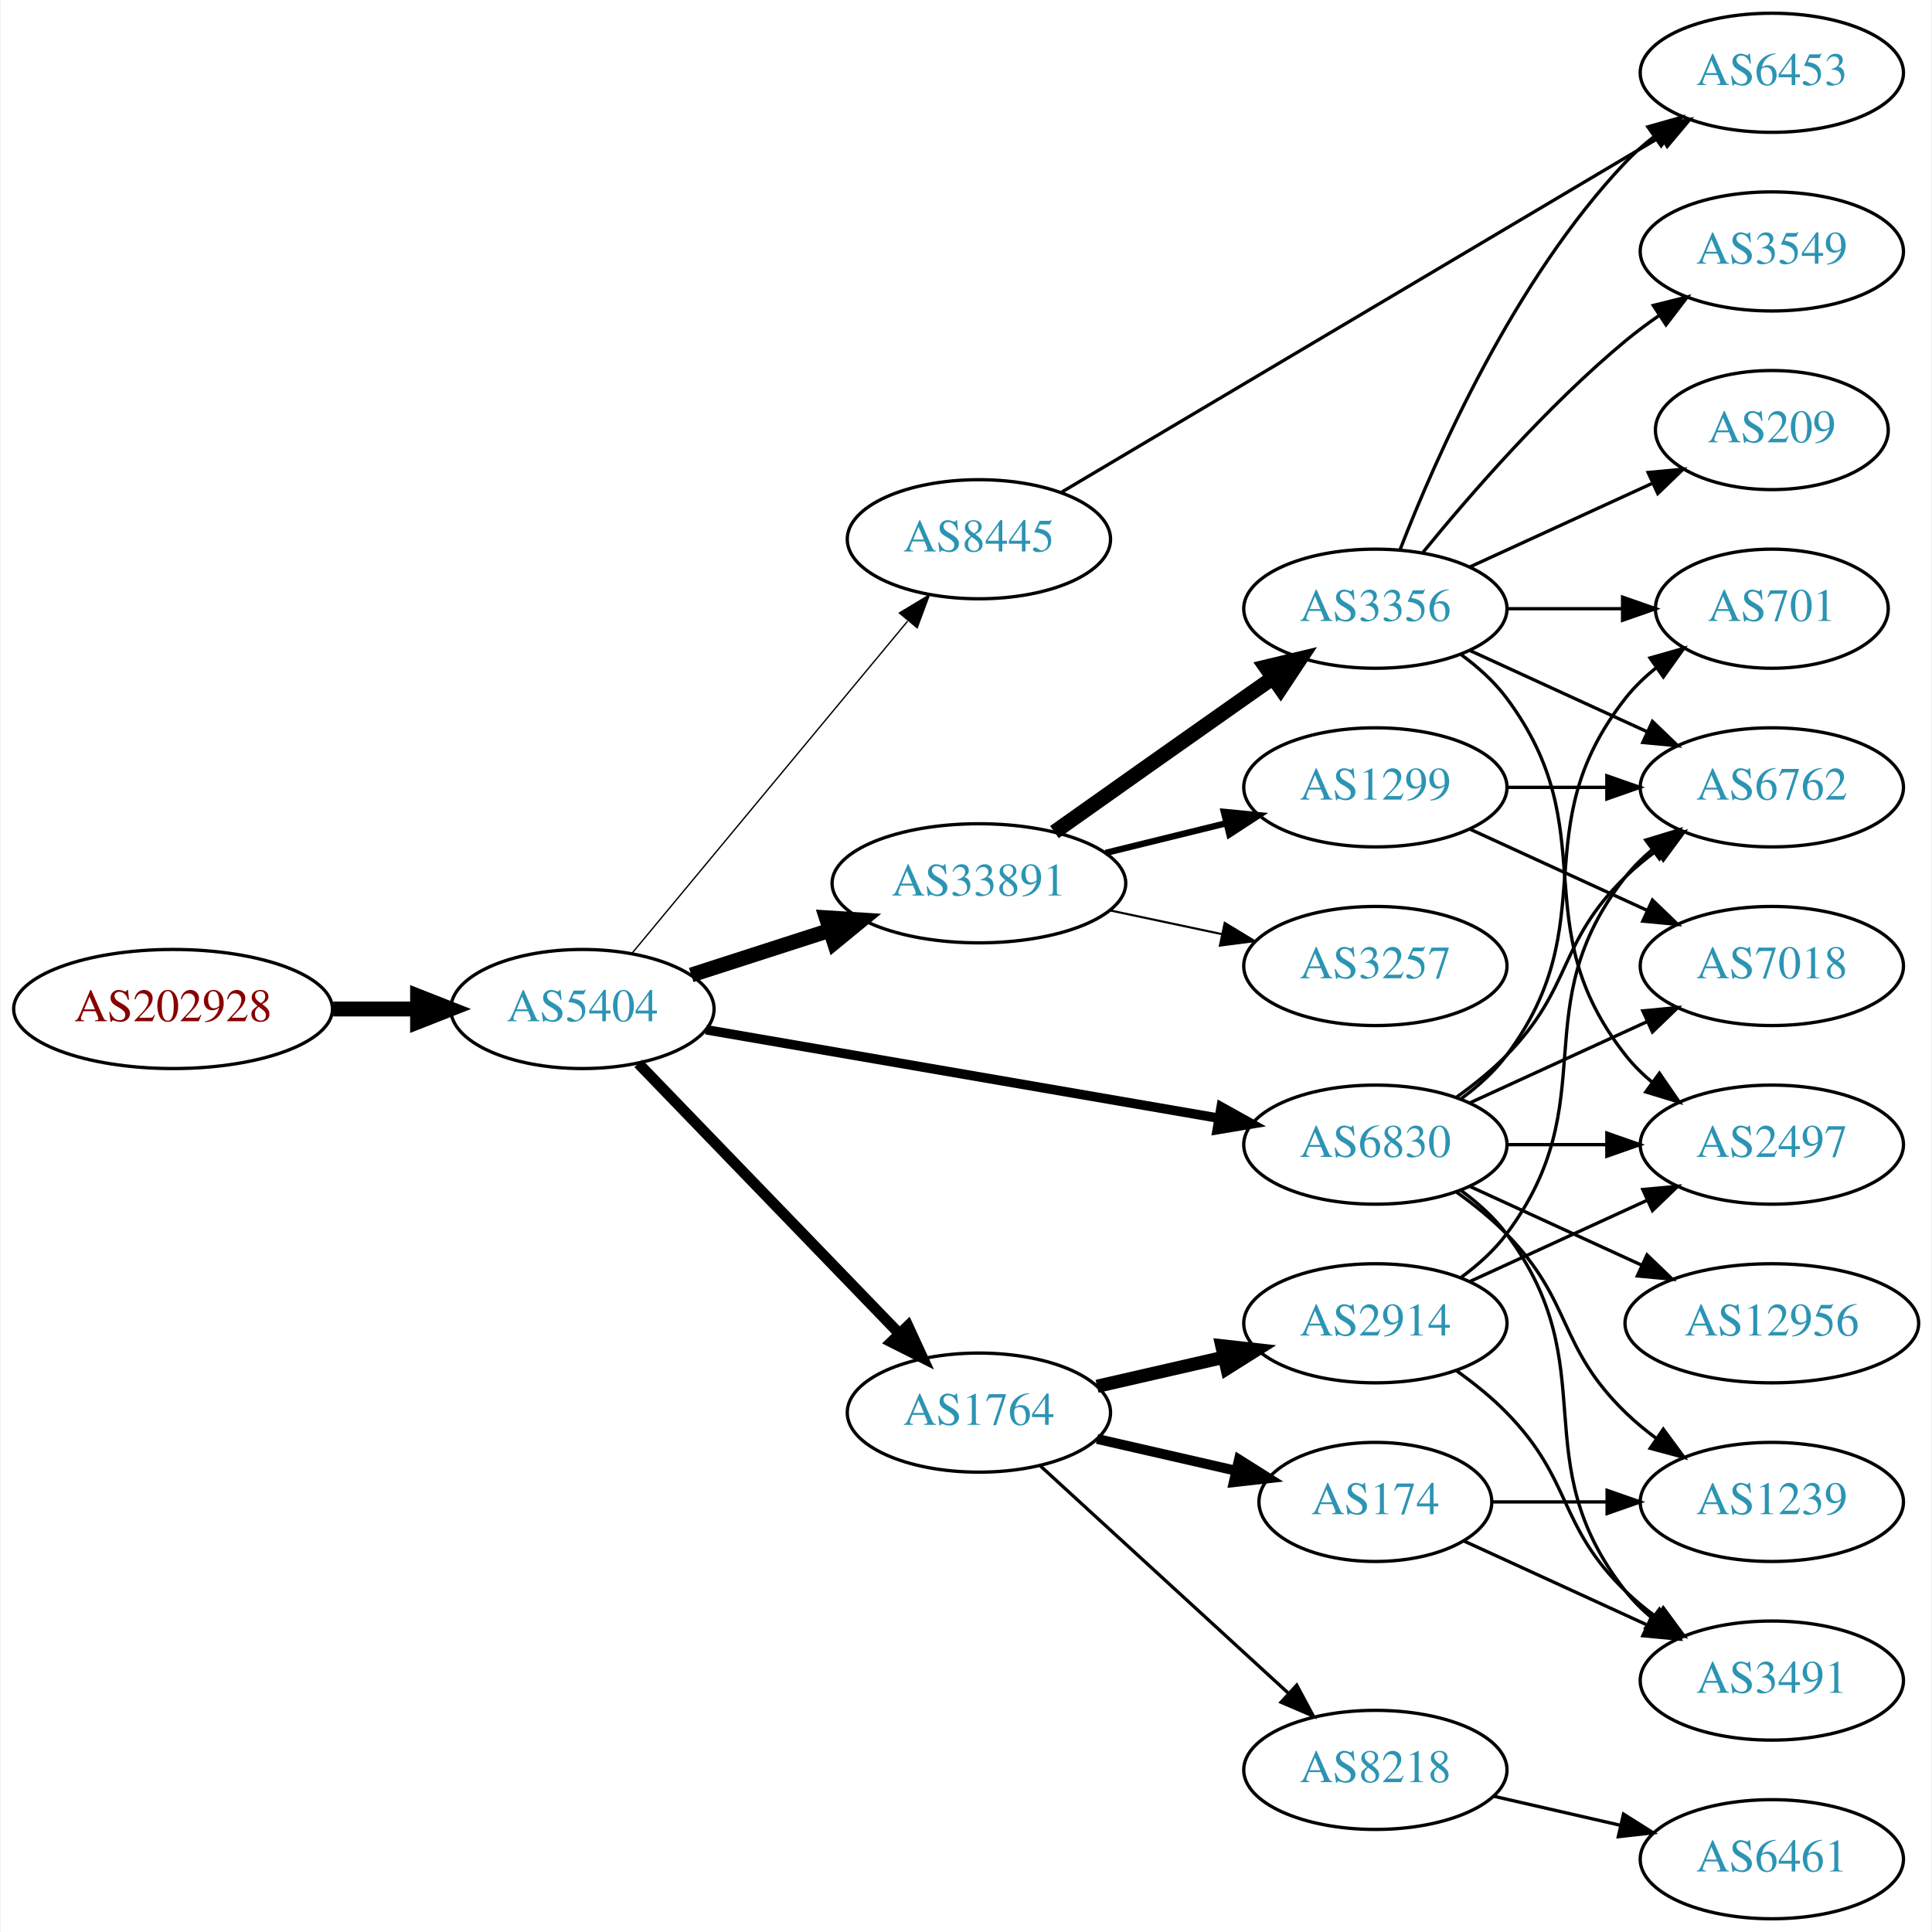
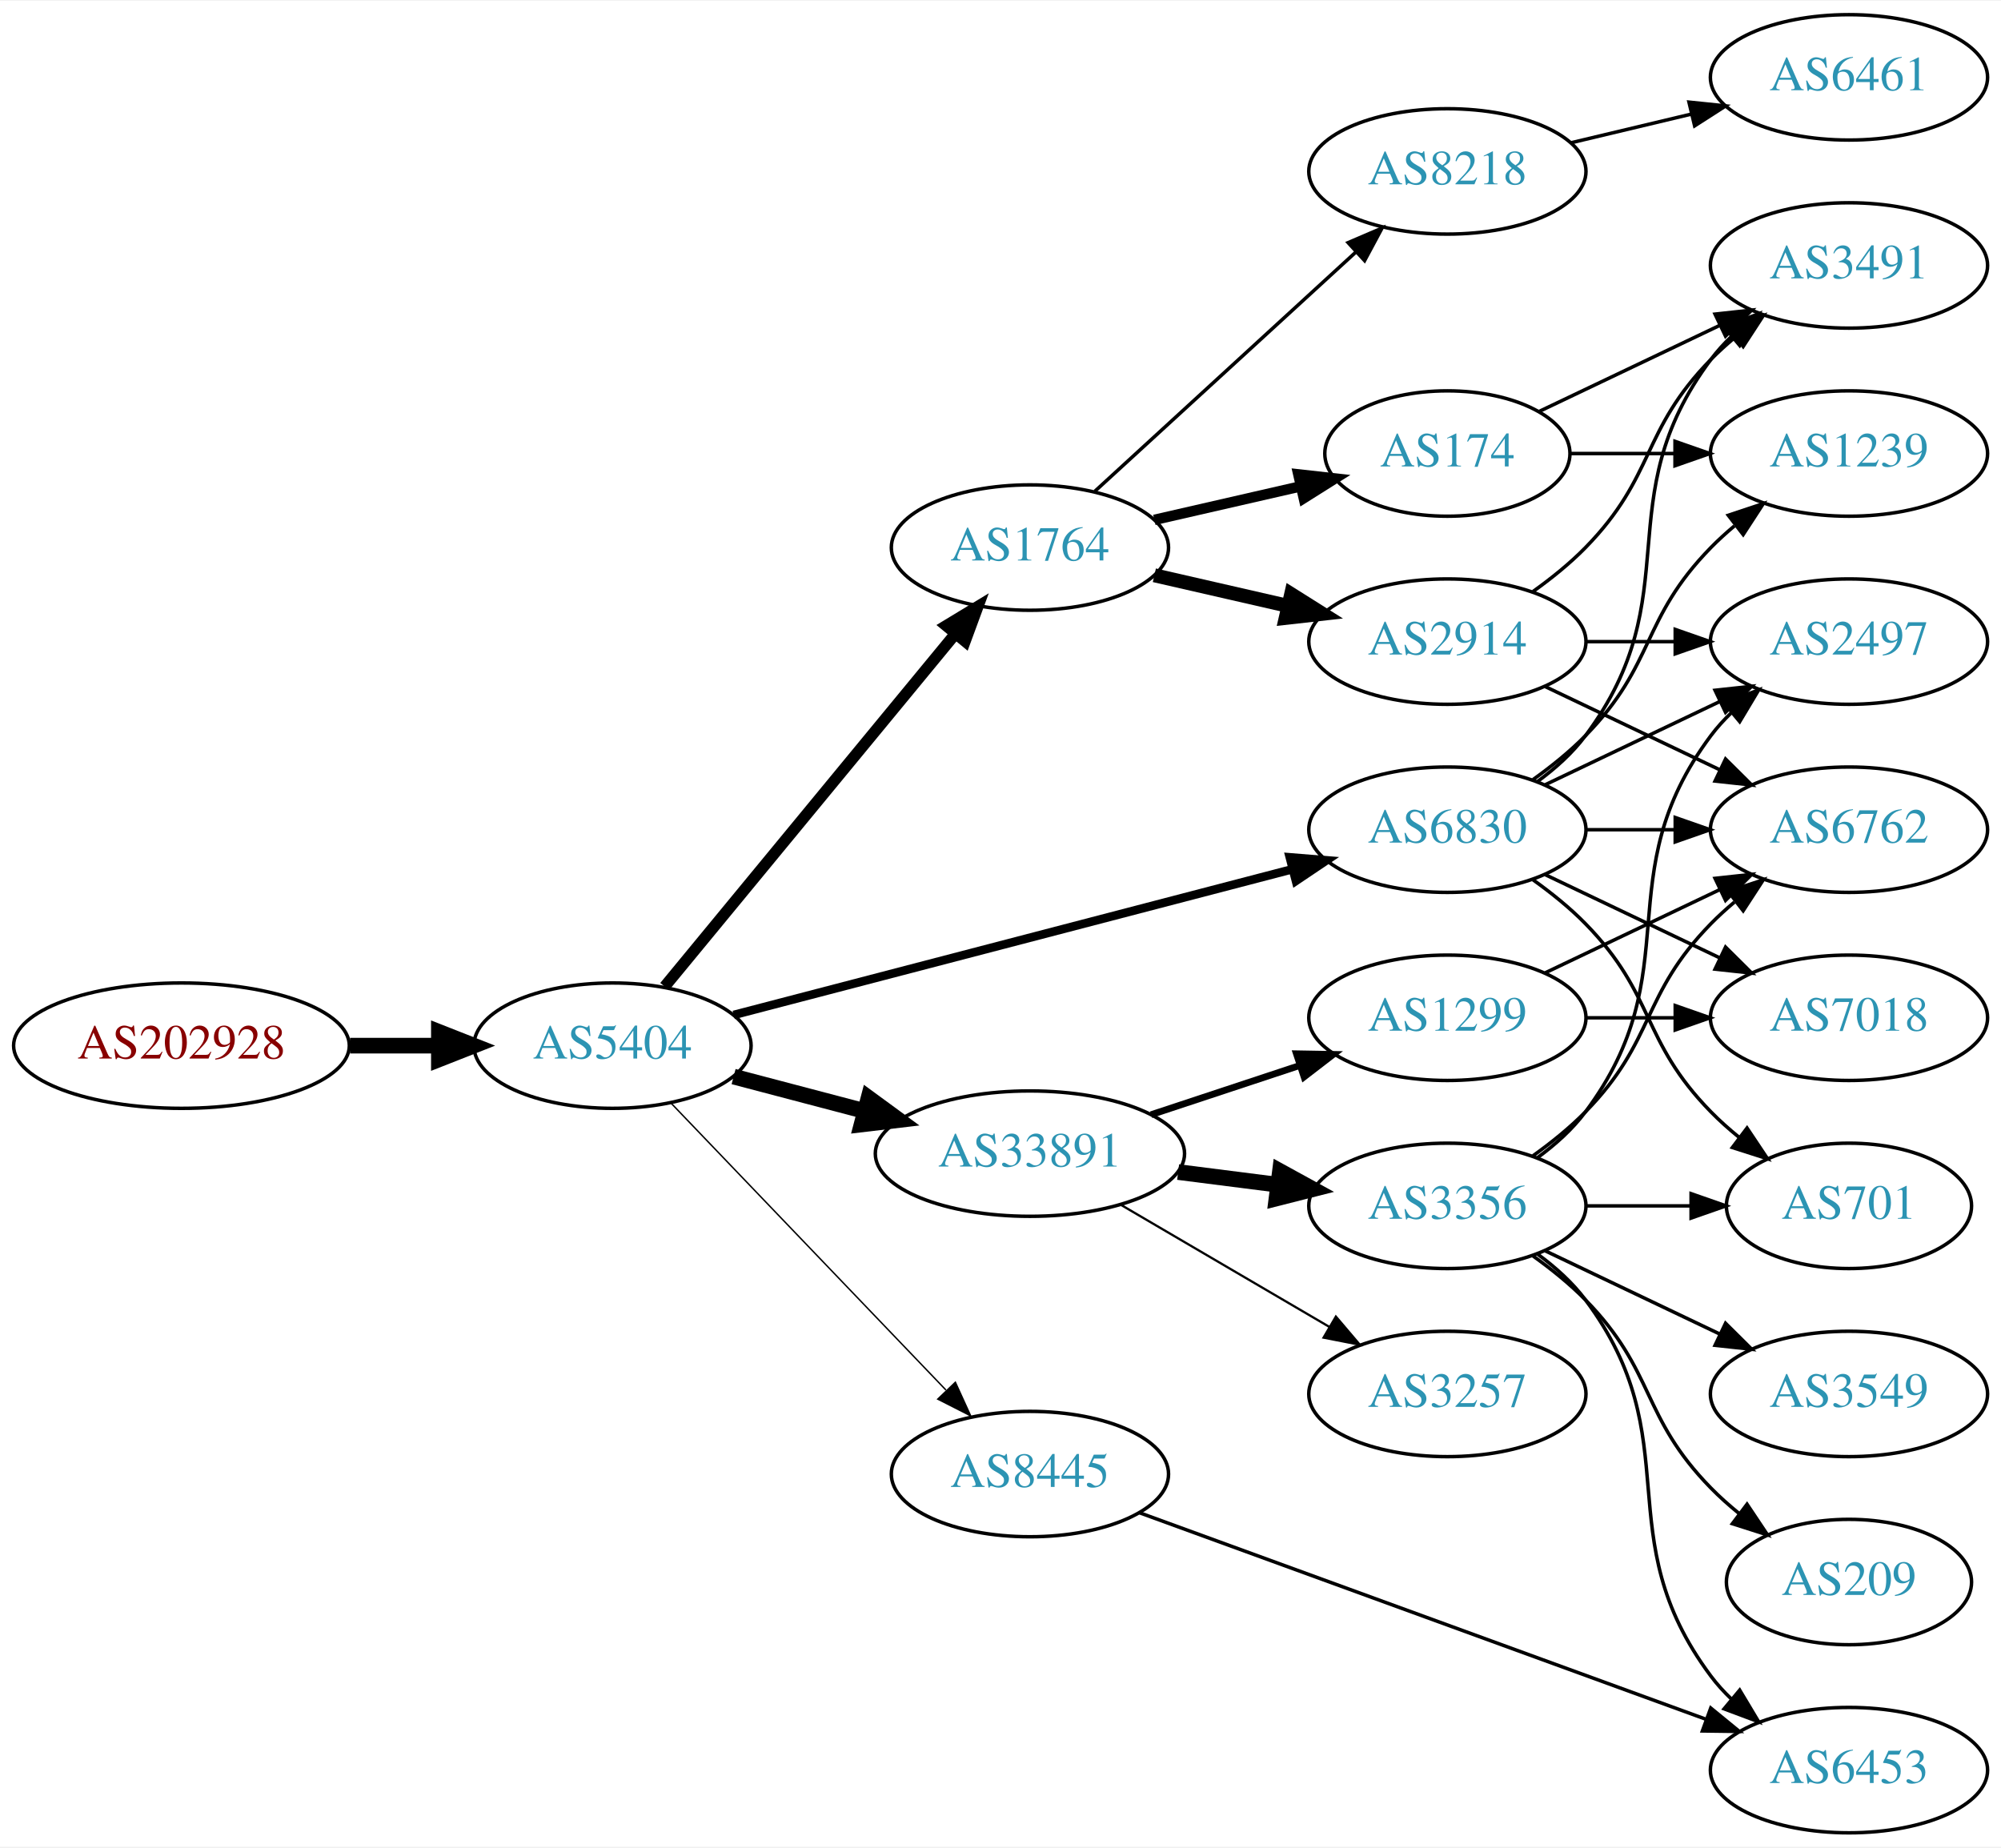
- <svg xmlns="http://www.w3.org/2000/svg" xmlns:xlink="http://www.w3.org/1999/xlink" width="584pt" height="584pt" viewBox="0.00 0.00 583.56 584.00">
-   <g id="graph0" class="graph" transform="scale(1 1) rotate(0) translate(4 580)">
-     <polygon fill="white" stroke="none" points="-4,4 -4,-580 579.562,-580 579.562,4 -4,4" />
+ <svg xmlns="http://www.w3.org/2000/svg" xmlns:xlink="http://www.w3.org/1999/xlink" width="574pt" height="530pt" viewBox="0.00 0.00 574.46 530.00">
+   <g id="graph0" class="graph" transform="scale(1 1) rotate(0) translate(4 526)">
+     <polygon fill="white" stroke="none" points="-4,4 -4,-526 570.463,-526 570.463,4 -4,4" />
    <g id="node1" class="node">
      <g id="a_node1">
        <a xlink:href="/asn/202928" xlink:title="AS202928 ~ z-ix.net [AT]">
-           <ellipse fill="#ffffff" stroke="black" cx="48.096" cy="-275" rx="48.192" ry="18" />
-           <text text-anchor="middle" x="48.096" y="-271.3" font-family="Times,serif" font-size="14.00" fill="#880000">AS202928</text>
+           <ellipse fill="#ffffff" stroke="black" cx="48.096" cy="-226" rx="48.192" ry="18" />
+           <text text-anchor="middle" x="48.096" y="-222.3" font-family="Times,serif" font-size="14.00" fill="#880000">AS202928</text>
        </a>
      </g>
    </g>
    <g id="node2" class="node">
      <g id="a_node2">
        <a xlink:href="/asn/5404" xlink:title="AS5404 ~ ASN conova communications GmbH [AT]">
-           <ellipse fill="#ffffff" stroke="black" cx="171.838" cy="-275" rx="39.794" ry="18" />
-           <text text-anchor="middle" x="171.838" y="-271.3" font-family="Times,serif" font-size="14.00" fill="#2c94b3">AS5404</text>
+           <ellipse fill="#ffffff" stroke="black" cx="171.838" cy="-226" rx="39.794" ry="18" />
+           <text text-anchor="middle" x="171.838" y="-222.3" font-family="Times,serif" font-size="14.00" fill="#2c94b3">AS5404</text>
        </a>
      </g>
    </g>
    <g id="edge1" class="edge">
-       <path fill="none" stroke="black" stroke-width="4.5" d="M96.513,-275C104.867,-275 113.577,-275 121.969,-275" />
-       <polygon fill="black" stroke="black" stroke-width="4.5" points="122.004,-278.938 132.004,-275 122.004,-271.063 122.004,-278.938" />
+       <path fill="none" stroke="black" stroke-width="4.5" d="M96.513,-226C104.867,-226 113.577,-226 121.969,-226" />
+       <polygon fill="black" stroke="black" stroke-width="4.5" points="122.004,-229.938 132.004,-226 122.004,-222.063 122.004,-229.938" />
    </g>
    <g id="node3" class="node">
      <g id="a_node3">
-         <a xlink:href="/asn/33891" xlink:title="AS33891 ~ CORE-BACKBONE GMBH GLOBAL NETWORK [DE]">
-           <ellipse fill="#ffffff" stroke="black" cx="291.681" cy="-313" rx="44.393" ry="18" />
-           <text text-anchor="middle" x="291.681" y="-309.3" font-family="Times,serif" font-size="14.00" fill="#2c94b3">AS33891</text>
+         <a xlink:href="/asn/1764" xlink:title="AS1764 ~ NEXTLAYER-AS [AT]">
+           <ellipse fill="#ffffff" stroke="black" cx="291.681" cy="-369" rx="39.794" ry="18" />
+           <text text-anchor="middle" x="291.681" y="-365.3" font-family="Times,serif" font-size="14.00" fill="#2c94b3">AS1764</text>
        </a>
      </g>
    </g>
    <g id="edge2" class="edge">
-       <path fill="none" stroke="black" stroke-width="4.5" d="M204.728,-285.283C217.563,-289.422 232.582,-294.265 246.444,-298.735" />
-       <polygon fill="black" stroke="black" stroke-width="4.5" points="245.559,-302.587 256.285,-301.909 247.976,-295.092 245.559,-302.587" />
+       <path fill="none" stroke="black" stroke-width="3.273" d="M186.819,-242.966C207.461,-268.014 246.221,-315.049 270.11,-344.038" />
+       <polygon fill="black" stroke="black" stroke-width="3.273" points="267.657,-346.565 276.718,-352.057 273.059,-342.113 267.657,-346.565" />
    </g>
    <g id="node4" class="node">
      <g id="a_node4">
-         <a xlink:href="/asn/6830" xlink:title="AS6830 ~ LGI-UPC [AT]">
-           <ellipse fill="#ffffff" stroke="black" cx="411.523" cy="-234" rx="39.794" ry="18" />
-           <text text-anchor="middle" x="411.523" y="-230.3" font-family="Times,serif" font-size="14.00" fill="#2c94b3">AS6830</text>
+         <a xlink:href="/asn/33891" xlink:title="AS33891 ~ CORE-BACKBONE GMBH GLOBAL NETWORK [DE]">
+           <ellipse fill="#ffffff" stroke="black" cx="291.681" cy="-195" rx="44.393" ry="18" />
+           <text text-anchor="middle" x="291.681" y="-191.3" font-family="Times,serif" font-size="14.00" fill="#2c94b3">AS33891</text>
        </a>
      </g>
    </g>
    <g id="edge3" class="edge">
-       <path fill="none" stroke="black" stroke-width="2.864" d="M209.196,-268.728C250.786,-261.554 318.97,-249.793 364.298,-241.974" />
-       <polygon fill="black" stroke="black" stroke-width="2.864" points="364.91,-245.42 374.169,-240.271 363.72,-238.522 364.91,-245.42" />
+       <path fill="none" stroke="black" stroke-width="4.5" d="M206.607,-217.117C218.306,-214.039 231.634,-210.533 244.176,-207.234" />
+       <polygon fill="black" stroke="black" stroke-width="4.5" points="245.35,-210.996 254.019,-204.644 243.346,-203.38 245.35,-210.996" />
    </g>
    <g id="node5" class="node">
      <g id="a_node5">
-         <a xlink:href="/asn/1764" xlink:title="AS1764 ~ NEXTLAYER-AS [AT]">
-           <ellipse fill="#ffffff" stroke="black" cx="291.681" cy="-153" rx="39.794" ry="18" />
-           <text text-anchor="middle" x="291.681" y="-149.3" font-family="Times,serif" font-size="14.00" fill="#2c94b3">AS1764</text>
+         <a xlink:href="/asn/6830" xlink:title="AS6830 ~ LGI-UPC [AT]">
+           <ellipse fill="#ffffff" stroke="black" cx="411.523" cy="-288" rx="39.794" ry="18" />
+           <text text-anchor="middle" x="411.523" y="-284.3" font-family="Times,serif" font-size="14.00" fill="#2c94b3">AS6830</text>
        </a>
      </g>
    </g>
    <g id="edge4" class="edge">
-       <path fill="none" stroke="black" stroke-width="3.273" d="M188.731,-258.547C209.025,-237.536 244.295,-201.022 267.564,-176.932" />
-       <polygon fill="black" stroke="black" stroke-width="3.273" points="270.233,-179.207 274.663,-169.582 265.198,-174.343 270.233,-179.207" />
+       <path fill="none" stroke="black" stroke-width="2.455" d="M206.64,-234.817C248.79,-245.812 320.91,-264.624 367.109,-276.675" />
+       <polygon fill="black" stroke="black" stroke-width="2.455" points="366.278,-280.076 376.838,-279.213 368.045,-273.302 366.278,-280.076" />
    </g>
    <g id="node6" class="node">
      <g id="a_node6">
        <a xlink:href="/asn/8445" xlink:title="AS8445 ~ SALZBURG-AG-AS [AT]">
-           <ellipse fill="#ffffff" stroke="black" cx="291.681" cy="-417" rx="39.794" ry="18" />
-           <text text-anchor="middle" x="291.681" y="-413.3" font-family="Times,serif" font-size="14.00" fill="#2c94b3">AS8445</text>
+           <ellipse fill="#ffffff" stroke="black" cx="291.681" cy="-103" rx="39.794" ry="18" />
+           <text text-anchor="middle" x="291.681" y="-99.3" font-family="Times,serif" font-size="14.00" fill="#2c94b3">AS8445</text>
        </a>
      </g>
    </g>
    <g id="edge5" class="edge">
-       <path fill="none" stroke="black" stroke-width="0.409" d="M186.819,-291.847C207.461,-316.721 246.221,-363.426 270.11,-392.212" />
-       <polygon fill="black" stroke="black" stroke-width="0.409" points="267.638,-394.715 276.718,-400.175 273.025,-390.245 267.638,-394.715" />
+       <path fill="none" stroke="black" stroke-width="0.409" d="M188.731,-209.412C209.025,-188.229 244.295,-151.416 267.564,-127.128" />
+       <polygon fill="black" stroke="black" stroke-width="0.409" points="270.272,-129.361 274.663,-119.718 265.218,-124.518 270.272,-129.361" />
    </g>
    <g id="node7" class="node">
      <g id="a_node7">
-         <a xlink:href="/asn/1299" xlink:title="AS1299 ~ Telia Carrier [EU]">
-           <ellipse fill="#ffffff" stroke="black" cx="411.523" cy="-342" rx="39.794" ry="18" />
-           <text text-anchor="middle" x="411.523" y="-338.3" font-family="Times,serif" font-size="14.00" fill="#2c94b3">AS1299</text>
+         <a xlink:href="/asn/174" xlink:title="AS174 ~ Cogent Communications [US]">
+           <ellipse fill="#ffffff" stroke="black" cx="411.523" cy="-396" rx="35.194" ry="18" />
+           <text text-anchor="middle" x="411.523" y="-392.3" font-family="Times,serif" font-size="14.00" fill="#2c94b3">AS174</text>
        </a>
      </g>
    </g>
    <g id="edge6" class="edge">
-       <path fill="none" stroke="black" stroke-width="1.929" d="M329.967,-322.176C341.556,-325.028 354.443,-328.199 366.449,-331.154" />
-       <polygon fill="black" stroke="black" stroke-width="1.929" points="365.733,-334.582 376.28,-333.573 367.406,-327.785 365.733,-334.582" />
+       <path fill="none" stroke="black" stroke-width="3" d="M327.4,-376.955C340.492,-379.955 355.514,-383.396 369.155,-386.522" />
+       <polygon fill="black" stroke="black" stroke-width="3" points="368.733,-390.016 379.262,-388.838 370.297,-383.193 368.733,-390.016" />
    </g>
    <g id="node8" class="node">
      <g id="a_node8">
-         <a xlink:href="/asn/3356" xlink:title="AS3356 ~ Level 3 Parent, LLC [US]">
-           <ellipse fill="#ffffff" stroke="black" cx="411.523" cy="-396" rx="39.794" ry="18" />
-           <text text-anchor="middle" x="411.523" y="-392.3" font-family="Times,serif" font-size="14.00" fill="#2c94b3">AS3356</text>
+         <a xlink:href="/asn/2914" xlink:title="AS2914 ~ NTT America, Inc. [US]">
+           <ellipse fill="#ffffff" stroke="black" cx="411.523" cy="-342" rx="39.794" ry="18" />
+           <text text-anchor="middle" x="411.523" y="-338.3" font-family="Times,serif" font-size="14.00" fill="#2c94b3">AS2914</text>
        </a>
      </g>
    </g>
    <g id="edge7" class="edge">
-       <path fill="none" stroke="black" stroke-width="4.5" d="M314.507,-328.483C330.399,-339.745 352.451,-355.347 371.877,-369 374.708,-370.99 377.658,-373.059 380.611,-375.127" />
-       <polygon fill="black" stroke="black" stroke-width="4.5" points="378.391,-378.379 388.842,-380.885 382.904,-371.926 378.391,-378.379" />
+       <path fill="none" stroke="black" stroke-width="4" d="M327.4,-361.045C339.4,-358.296 353.021,-355.175 365.713,-352.267" />
+       <polygon fill="black" stroke="black" stroke-width="4" points="366.679,-355.636 375.645,-349.991 365.116,-348.813 366.679,-355.636" />
    </g>
    <g id="node9" class="node">
      <g id="a_node9">
-         <a xlink:href="/asn/3257" xlink:title="AS3257 ~ GTT [DE]">
-           <ellipse fill="#ffffff" stroke="black" cx="411.523" cy="-288" rx="39.794" ry="18" />
-           <text text-anchor="middle" x="411.523" y="-284.3" font-family="Times,serif" font-size="14.00" fill="#2c94b3">AS3257</text>
+         <a xlink:href="/asn/8218" xlink:title="AS8218 ~ legacy Neotelecoms [FR]">
+           <ellipse fill="#ffffff" stroke="black" cx="411.523" cy="-477" rx="39.794" ry="18" />
+           <text text-anchor="middle" x="411.523" y="-473.3" font-family="Times,serif" font-size="14.00" fill="#2c94b3">AS8218</text>
        </a>
      </g>
    </g>
    <g id="edge8" class="edge">
-       <path fill="none" stroke="black" stroke-width="0.643" d="M331.267,-304.814C342.059,-302.524 353.889,-300.015 365.04,-297.649" />
-       <polygon fill="black" stroke="black" stroke-width="0.643" points="365.986,-301.026 375.042,-295.527 364.533,-294.179 365.986,-301.026" />
+       <path fill="none" stroke="black" d="M310.323,-385.169C330.195,-403.382 362.658,-433.133 385.227,-453.817" />
+       <polygon fill="black" stroke="black" points="383.023,-456.545 392.76,-460.721 387.753,-451.384 383.023,-456.545" />
    </g>
    <g id="node10" class="node">
      <g id="a_node10">
-         <a xlink:href="/asn/6762" xlink:title="AS6762 ~ TELECOM ITALIA SPARKLE S.p.A. [IT]">
-           <ellipse fill="#ffffff" stroke="black" cx="531.366" cy="-342" rx="39.794" ry="18" />
-           <text text-anchor="middle" x="531.366" y="-338.3" font-family="Times,serif" font-size="14.00" fill="#2c94b3">AS6762</text>
-         </a>
-       </g>
-     </g>
-     <g id="edge16" class="edge">
-       <path fill="none" stroke="black" d="M436.117,-248.389C441.373,-252.148 446.705,-256.437 451.17,-261 471.342,-281.617 466.476,-294.906 487.17,-315 490.015,-317.763 493.189,-320.386 496.489,-322.834" />
-       <polygon fill="black" stroke="black" points="494.605,-325.786 504.837,-328.538 498.554,-320.006 494.605,-325.786" />
+         <a xlink:href="/asn/3257" xlink:title="AS3257 ~ GTT [DE]">
+           <ellipse fill="#ffffff" stroke="black" cx="411.523" cy="-126" rx="39.794" ry="18" />
+           <text text-anchor="middle" x="411.523" y="-122.3" font-family="Times,serif" font-size="14.00" fill="#2c94b3">AS3257</text>
+         </a>
+       </g>
+     </g>
+     <g id="edge9" class="edge">
+       <path fill="none" stroke="black" stroke-width="0.643" d="M317.672,-180.367C335.169,-170.122 358.723,-156.331 377.728,-145.202" />
+       <polygon fill="black" stroke="black" stroke-width="0.643" points="379.513,-148.213 386.374,-140.14 375.976,-142.173 379.513,-148.213" />
    </g>
    <g id="node11" class="node">
      <g id="a_node11">
-         <a xlink:href="/asn/7018" xlink:title="AS7018 ~ AT&amp;T Services, Inc. [US]">
-           <ellipse fill="#ffffff" stroke="black" cx="531.366" cy="-288" rx="39.794" ry="18" />
-           <text text-anchor="middle" x="531.366" y="-284.3" font-family="Times,serif" font-size="14.00" fill="#2c94b3">AS7018</text>
-         </a>
-       </g>
-     </g>
-     <g id="edge15" class="edge">
-       <path fill="none" stroke="black" d="M440.152,-246.661C456.109,-253.973 476.379,-263.261 493.662,-271.181" />
-       <polygon fill="black" stroke="black" points="492.361,-274.435 502.91,-275.419 495.277,-268.071 492.361,-274.435" />
+         <a xlink:href="/asn/3356" xlink:title="AS3356 ~ Level 3 Parent, LLC [US]">
+           <ellipse fill="#ffffff" stroke="black" cx="411.523" cy="-180" rx="39.794" ry="18" />
+           <text text-anchor="middle" x="411.523" y="-176.3" font-family="Times,serif" font-size="14.00" fill="#2c94b3">AS3356</text>
+         </a>
+       </g>
+     </g>
+     <g id="edge10" class="edge">
+       <path fill="none" stroke="black" stroke-width="4.5" d="M334.227,-189.712C343.473,-188.535 353.346,-187.278 362.818,-186.072" />
+       <polygon fill="black" stroke="black" stroke-width="4.5" points="363.466,-189.959 372.889,-184.79 362.472,-182.147 363.466,-189.959" />
    </g>
    <g id="node12" class="node">
      <g id="a_node12">
-         <a xlink:href="/asn/12956" xlink:title="AS12956 ~ TELXIUS [ES]">
-           <ellipse fill="#ffffff" stroke="black" cx="531.366" cy="-180" rx="44.393" ry="18" />
-           <text text-anchor="middle" x="531.366" y="-176.3" font-family="Times,serif" font-size="14.00" fill="#2c94b3">AS12956</text>
+         <a xlink:href="/asn/1299" xlink:title="AS1299 ~ Telia Carrier [EU]">
+           <ellipse fill="#ffffff" stroke="black" cx="411.523" cy="-234" rx="39.794" ry="18" />
+           <text text-anchor="middle" x="411.523" y="-230.3" font-family="Times,serif" font-size="14.00" fill="#2c94b3">AS1299</text>
        </a>
      </g>
    </g>
    <g id="edge11" class="edge">
-       <path fill="none" stroke="black" d="M440.152,-221.339C455.65,-214.238 475.216,-205.272 492.163,-197.506" />
-       <polygon fill="black" stroke="black" points="493.633,-200.683 501.266,-193.335 490.716,-194.319 493.633,-200.683" />
-     </g>
-     <g id="node13" class="node">
-       <g id="a_node13">
-         <a xlink:href="/asn/2497" xlink:title="AS2497 ~ Internet Initiative Japan Inc. [JP]">
-           <ellipse fill="#ffffff" stroke="black" cx="531.366" cy="-234" rx="39.794" ry="18" />
-           <text text-anchor="middle" x="531.366" y="-230.3" font-family="Times,serif" font-size="14.00" fill="#2c94b3">AS2497</text>
-         </a>
-       </g>
-     </g>
-     <g id="edge12" class="edge">
-       <path fill="none" stroke="black" d="M451.436,-234C460.989,-234 471.339,-234 481.301,-234" />
-       <polygon fill="black" stroke="black" points="481.494,-237.5 491.494,-234 481.494,-230.5 481.494,-237.5" />
+       <path fill="none" stroke="black" stroke-width="1.929" d="M326.449,-206.176C339.694,-210.559 355.025,-215.633 368.941,-220.238" />
+       <polygon fill="black" stroke="black" stroke-width="1.929" points="368.179,-223.673 378.773,-223.492 370.379,-217.027 368.179,-223.673" />
    </g>
    <g id="node14" class="node">
      <g id="a_node14">
        <a xlink:href="/asn/701" xlink:title="AS701 ~ UUNET [US]">
-           <ellipse fill="#ffffff" stroke="black" cx="531.366" cy="-396" rx="35.194" ry="18" />
-           <text text-anchor="middle" x="531.366" y="-392.3" font-family="Times,serif" font-size="14.00" fill="#2c94b3">AS701</text>
-         </a>
-       </g>
+           <ellipse fill="#ffffff" stroke="black" cx="526.816" cy="-180" rx="35.194" ry="18" />
+           <text text-anchor="middle" x="526.816" y="-176.3" font-family="Times,serif" font-size="14.00" fill="#2c94b3">AS701</text>
+         </a>
+       </g>
+     </g>
+     <g id="edge23" class="edge">
+       <path fill="none" stroke="black" d="M436.117,-273.611C441.373,-269.852 446.705,-265.563 451.17,-261 471.342,-240.383 466.997,-227.617 487.17,-207 489.649,-204.466 492.395,-202.017 495.248,-199.696" />
+       <polygon fill="black" stroke="black" points="497.55,-202.343 503.433,-193.532 493.339,-196.752 497.55,-202.343" />
+     </g>
+     <g id="node16" class="node">
+       <g id="a_node16">
+         <a xlink:href="/asn/6762" xlink:title="AS6762 ~ TELECOM ITALIA SPARKLE S.p.A. [IT]">
+           <ellipse fill="#ffffff" stroke="black" cx="526.816" cy="-288" rx="39.794" ry="18" />
+           <text text-anchor="middle" x="526.816" y="-284.3" font-family="Times,serif" font-size="14.00" fill="#2c94b3">AS6762</text>
+         </a>
+       </g>
+     </g>
+     <g id="edge22" class="edge">
+       <path fill="none" stroke="black" d="M451.195,-288C459.398,-288 468.162,-288 476.694,-288" />
+       <polygon fill="black" stroke="black" points="476.934,-291.5 486.934,-288 476.933,-284.5 476.934,-291.5" />
+     </g>
+     <g id="node18" class="node">
+       <g id="a_node18">
+         <a xlink:href="/asn/2497" xlink:title="AS2497 ~ Internet Initiative Japan Inc. [JP]">
+           <ellipse fill="#ffffff" stroke="black" cx="526.816" cy="-342" rx="39.794" ry="18" />
+           <text text-anchor="middle" x="526.816" y="-338.3" font-family="Times,serif" font-size="14.00" fill="#2c94b3">AS2497</text>
+         </a>
+       </g>
+     </g>
+     <g id="edge25" class="edge">
+       <path fill="none" stroke="black" d="M439.66,-300.934C454.654,-308.081 473.475,-317.052 489.698,-324.785" />
+       <polygon fill="black" stroke="black" points="488.368,-328.028 498.901,-329.171 491.38,-321.709 488.368,-328.028" />
+     </g>
+     <g id="node19" class="node">
+       <g id="a_node19">
+         <a xlink:href="/asn/3491" xlink:title="AS3491 ~ PCCW Global, Inc. [US]">
+           <ellipse fill="#ffffff" stroke="black" cx="526.816" cy="-450" rx="39.794" ry="18" />
+           <text text-anchor="middle" x="526.816" y="-446.3" font-family="Times,serif" font-size="14.00" fill="#2c94b3">AS3491</text>
+         </a>
+       </g>
+     </g>
+     <g id="edge26" class="edge">
+       <path fill="none" stroke="black" d="M437.454,-301.882C442.53,-305.611 447.448,-310.016 451.17,-315 481.441,-355.542 456.898,-382.458 487.17,-423 488.914,-425.336 490.921,-427.545 493.085,-429.617" />
+       <polygon fill="black" stroke="black" points="490.963,-432.405 500.885,-436.118 495.444,-427.027 490.963,-432.405" />
+     </g>
+     <g id="node20" class="node">
+       <g id="a_node20">
+         <a xlink:href="/asn/7018" xlink:title="AS7018 ~ AT&amp;T Services, Inc. [US]">
+           <ellipse fill="#ffffff" stroke="black" cx="526.816" cy="-234" rx="39.794" ry="18" />
+           <text text-anchor="middle" x="526.816" y="-230.3" font-family="Times,serif" font-size="14.00" fill="#2c94b3">AS7018</text>
+         </a>
+       </g>
+     </g>
+     <g id="edge21" class="edge">
+       <path fill="none" stroke="black" d="M439.66,-275.066C454.654,-267.919 473.475,-258.948 489.698,-251.215" />
+       <polygon fill="black" stroke="black" points="491.38,-254.291 498.901,-246.829 488.368,-247.972 491.38,-254.291" />
+     </g>
+     <g id="node21" class="node">
+       <g id="a_node21">
+         <a xlink:href="/asn/1239" xlink:title="AS1239 ~ Sprint [US]">
+           <ellipse fill="#ffffff" stroke="black" cx="526.816" cy="-396" rx="39.794" ry="18" />
+           <text text-anchor="middle" x="526.816" y="-392.3" font-family="Times,serif" font-size="14.00" fill="#2c94b3">AS1239</text>
+         </a>
+       </g>
+     </g>
+     <g id="edge24" class="edge">
+       <path fill="none" stroke="black" d="M436.117,-302.389C441.373,-306.148 446.705,-310.437 451.17,-315 471.342,-335.617 466.997,-348.383 487.17,-369 489.262,-371.139 491.546,-373.218 493.922,-375.21" />
+       <polygon fill="black" stroke="black" points="492.166,-378.275 502.222,-381.611 496.441,-372.732 492.166,-378.275" />
+     </g>
+     <g id="node17" class="node">
+       <g id="a_node17">
+         <a xlink:href="/asn/6453" xlink:title="AS6453 ~ TATA COMMUNICATIONS (AMERICA) INC [US]">
+           <ellipse fill="#ffffff" stroke="black" cx="526.816" cy="-18" rx="39.794" ry="18" />
+           <text text-anchor="middle" x="526.816" y="-14.3" font-family="Times,serif" font-size="14.00" fill="#2c94b3">AS6453</text>
+         </a>
+       </g>
+     </g>
+     <g id="edge32" class="edge">
+       <path fill="none" stroke="black" d="M323.159,-91.888C364.785,-76.711 439.503,-49.469 485.656,-32.642" />
+       <polygon fill="black" stroke="black" points="487.134,-35.829 495.33,-29.115 484.736,-29.252 487.134,-35.829" />
+     </g>
+     <g id="edge27" class="edge">
+       <path fill="none" stroke="black" d="M437.948,-408.119C453.251,-415.413 472.974,-424.814 489.856,-432.86" />
+       <polygon fill="black" stroke="black" points="488.363,-436.026 498.896,-437.169 491.375,-429.707 488.363,-436.026" />
+     </g>
+     <g id="edge28" class="edge">
+       <path fill="none" stroke="black" d="M446.822,-396C456.199,-396 466.55,-396 476.584,-396" />
+       <polygon fill="black" stroke="black" points="476.873,-399.5 486.873,-396 476.873,-392.5 476.873,-399.5" />
+     </g>
+     <g id="edge20" class="edge">
+       <path fill="none" stroke="black" d="M439.66,-329.066C454.654,-321.919 473.475,-312.948 489.698,-305.215" />
+       <polygon fill="black" stroke="black" points="491.38,-308.291 498.901,-300.829 488.368,-301.972 491.38,-308.291" />
+     </g>
+     <g id="edge19" class="edge">
+       <path fill="none" stroke="black" d="M451.195,-342C459.398,-342 468.162,-342 476.694,-342" />
+       <polygon fill="black" stroke="black" points="476.934,-345.5 486.934,-342 476.933,-338.5 476.934,-345.5" />
+     </g>
+     <g id="edge18" class="edge">
+       <path fill="none" stroke="black" d="M436.117,-356.389C441.373,-360.148 446.705,-364.437 451.17,-369 471.342,-389.617 466.997,-402.383 487.17,-423 489.262,-425.139 491.546,-427.218 493.922,-429.21" />
+       <polygon fill="black" stroke="black" points="492.166,-432.275 502.222,-435.611 496.441,-426.732 492.166,-432.275" />
+     </g>
+     <g id="node22" class="node">
+       <g id="a_node22">
+         <a xlink:href="/asn/6461" xlink:title="AS6461 ~ Zayo Bandwidth [US]">
+           <ellipse fill="#ffffff" stroke="black" cx="526.816" cy="-504" rx="39.794" ry="18" />
+           <text text-anchor="middle" x="526.816" y="-500.3" font-family="Times,serif" font-size="14.00" fill="#2c94b3">AS6461</text>
+         </a>
+       </g>
+     </g>
+     <g id="edge29" class="edge">
+       <path fill="none" stroke="black" d="M447.13,-485.248C458.002,-487.838 470.156,-490.735 481.598,-493.462" />
+       <polygon fill="black" stroke="black" points="480.882,-496.889 491.421,-495.803 482.505,-490.08 480.882,-496.889" />
+     </g>
+     <g id="node13" class="node">
+       <g id="a_node13">
+         <a xlink:href="/asn/3549" xlink:title="AS3549 ~ Level 3 Parent, LLC [US]">
+           <ellipse fill="#ffffff" stroke="black" cx="526.816" cy="-126" rx="39.794" ry="18" />
+           <text text-anchor="middle" x="526.816" y="-122.3" font-family="Times,serif" font-size="14.00" fill="#2c94b3">AS3549</text>
+         </a>
+       </g>
+     </g>
+     <g id="edge12" class="edge">
+       <path fill="none" stroke="black" d="M439.66,-167.066C454.654,-159.919 473.475,-150.948 489.698,-143.215" />
+       <polygon fill="black" stroke="black" points="491.38,-146.291 498.901,-138.829 488.368,-139.972 491.38,-146.291" />
    </g>
    <g id="edge13" class="edge">
-       <path fill="none" stroke="black" d="M437.454,-247.882C442.53,-251.611 447.448,-256.016 451.17,-261 481.441,-301.542 455.871,-329.246 487.17,-369 489.816,-372.361 493.005,-375.417 496.436,-378.161" />
-       <polygon fill="black" stroke="black" points="494.549,-381.113 504.743,-384 498.574,-375.386 494.549,-381.113" />
+       <path fill="none" stroke="black" d="M451.195,-180C460.901,-180 471.391,-180 481.354,-180" />
+       <polygon fill="black" stroke="black" points="481.491,-183.5 491.491,-180 481.49,-176.5 481.491,-183.5" />
    </g>
    <g id="node15" class="node">
      <g id="a_node15">
-         <a xlink:href="/asn/1239" xlink:title="AS1239 ~ Sprint [US]">
-           <ellipse fill="#ffffff" stroke="black" cx="531.366" cy="-126" rx="39.794" ry="18" />
-           <text text-anchor="middle" x="531.366" y="-122.3" font-family="Times,serif" font-size="14.00" fill="#2c94b3">AS1239</text>
+         <a xlink:href="/asn/209" xlink:title="AS209 ~ CenturyLink Communications, LLC [US]">
+           <ellipse fill="#ffffff" stroke="black" cx="526.816" cy="-72" rx="35.194" ry="18" />
+           <text text-anchor="middle" x="526.816" y="-68.3" font-family="Times,serif" font-size="14.00" fill="#2c94b3">AS209</text>
        </a>
      </g>
    </g>
    <g id="edge14" class="edge">
-       <path fill="none" stroke="black" d="M436.117,-219.611C441.373,-215.852 446.705,-211.563 451.17,-207 471.342,-186.383 466.476,-173.094 487.17,-153 490.015,-150.237 493.189,-147.614 496.489,-145.166" />
-       <polygon fill="black" stroke="black" points="498.554,-147.994 504.837,-139.462 494.605,-142.214 498.554,-147.994" />
-     </g>
-     <g id="node16" class="node">
-       <g id="a_node16">
-         <a xlink:href="/asn/3491" xlink:title="AS3491 ~ PCCW Global, Inc. [US]">
-           <ellipse fill="#ffffff" stroke="black" cx="531.366" cy="-72" rx="39.794" ry="18" />
-           <text text-anchor="middle" x="531.366" y="-68.3" font-family="Times,serif" font-size="14.00" fill="#2c94b3">AS3491</text>
-         </a>
-       </g>
+       <path fill="none" stroke="black" d="M436.117,-165.611C441.373,-161.852 446.705,-157.563 451.17,-153 471.342,-132.383 466.997,-119.617 487.17,-99 489.649,-96.466 492.395,-94.017 495.248,-91.696" />
+       <polygon fill="black" stroke="black" points="497.55,-94.343 503.433,-85.532 493.339,-88.752 497.55,-94.343" />
+     </g>
+     <g id="edge15" class="edge">
+       <path fill="none" stroke="black" d="M436.117,-194.389C441.373,-198.148 446.705,-202.437 451.17,-207 471.342,-227.617 466.997,-240.383 487.17,-261 489.262,-263.139 491.546,-265.218 493.922,-267.21" />
+       <polygon fill="black" stroke="black" points="492.166,-270.275 502.222,-273.611 496.441,-264.732 492.166,-270.275" />
+     </g>
+     <g id="edge16" class="edge">
+       <path fill="none" stroke="black" d="M437.454,-166.118C442.53,-162.389 447.448,-157.984 451.17,-153 481.441,-112.458 456.898,-85.542 487.17,-45 488.914,-42.664 490.921,-40.455 493.085,-38.383" />
+       <polygon fill="black" stroke="black" points="495.444,-40.973 500.885,-31.882 490.963,-35.595 495.444,-40.973" />
    </g>
    <g id="edge17" class="edge">
-       <path fill="none" stroke="black" d="M437.454,-220.118C442.53,-216.389 447.448,-211.984 451.17,-207 481.441,-166.458 455.871,-138.754 487.17,-99 489.495,-96.047 492.238,-93.33 495.197,-90.853" />
-       <polygon fill="black" stroke="black" points="497.39,-93.585 503.394,-84.855 493.257,-87.936 497.39,-93.585" />
-     </g>
-     <g id="node17" class="node">
-       <g id="a_node17">
-         <a xlink:href="/asn/8218" xlink:title="AS8218 ~ legacy Neotelecoms [FR]">
-           <ellipse fill="#ffffff" stroke="black" cx="411.523" cy="-45" rx="39.794" ry="18" />
-           <text text-anchor="middle" x="411.523" y="-41.3" font-family="Times,serif" font-size="14.00" fill="#2c94b3">AS8218</text>
-         </a>
-       </g>
-     </g>
-     <g id="edge18" class="edge">
-       <path fill="none" stroke="black" d="M310.323,-136.831C330.195,-118.618 362.658,-88.867 385.227,-68.183" />
-       <polygon fill="black" stroke="black" points="387.753,-70.616 392.76,-61.279 383.023,-65.455 387.753,-70.616" />
-     </g>
-     <g id="node18" class="node">
-       <g id="a_node18">
-         <a xlink:href="/asn/2914" xlink:title="AS2914 ~ NTT America, Inc. [US]">
-           <ellipse fill="#ffffff" stroke="black" cx="411.523" cy="-180" rx="39.794" ry="18" />
-           <text text-anchor="middle" x="411.523" y="-176.3" font-family="Times,serif" font-size="14.00" fill="#2c94b3">AS2914</text>
-         </a>
-       </g>
-     </g>
-     <g id="edge19" class="edge">
-       <path fill="none" stroke="black" stroke-width="4" d="M327.4,-160.955C339.4,-163.704 353.021,-166.825 365.713,-169.733" />
-       <polygon fill="black" stroke="black" stroke-width="4" points="365.116,-173.187 375.645,-172.009 366.679,-166.364 365.116,-173.187" />
-     </g>
-     <g id="node19" class="node">
-       <g id="a_node19">
-         <a xlink:href="/asn/174" xlink:title="AS174 ~ Cogent Communications [US]">
-           <ellipse fill="#ffffff" stroke="black" cx="411.523" cy="-126" rx="35.194" ry="18" />
-           <text text-anchor="middle" x="411.523" y="-122.3" font-family="Times,serif" font-size="14.00" fill="#2c94b3">AS174</text>
-         </a>
-       </g>
-     </g>
-     <g id="edge20" class="edge">
-       <path fill="none" stroke="black" stroke-width="3" d="M327.4,-145.045C340.492,-142.045 355.514,-138.604 369.155,-135.478" />
-       <polygon fill="black" stroke="black" stroke-width="3" points="370.297,-138.807 379.262,-133.162 368.733,-131.984 370.297,-138.807" />
-     </g>
-     <g id="node23" class="node">
-       <g id="a_node23">
-         <a xlink:href="/asn/6453" xlink:title="AS6453 ~ TATA COMMUNICATIONS (AMERICA) INC [US]">
-           <ellipse fill="#ffffff" stroke="black" cx="531.366" cy="-558" rx="39.794" ry="18" />
-           <text text-anchor="middle" x="531.366" y="-554.3" font-family="Times,serif" font-size="14.00" fill="#2c94b3">AS6453</text>
-         </a>
-       </g>
-     </g>
-     <g id="edge28" class="edge">
-       <path fill="none" stroke="black" d="M316.779,-431.296C359.688,-456.75 449.356,-509.943 497.74,-538.646" />
-       <polygon fill="black" stroke="black" points="496.17,-541.784 506.557,-543.876 499.742,-535.764 496.17,-541.784" />
-     </g>
-     <g id="edge9" class="edge">
-       <path fill="none" stroke="black" d="M451.436,-342C460.989,-342 471.339,-342 481.301,-342" />
-       <polygon fill="black" stroke="black" points="481.494,-345.5 491.494,-342 481.494,-338.5 481.494,-345.5" />
-     </g>
-     <g id="edge10" class="edge">
-       <path fill="none" stroke="black" d="M440.152,-329.339C456.109,-322.027 476.379,-312.739 493.662,-304.819" />
-       <polygon fill="black" stroke="black" points="495.277,-307.929 502.91,-300.581 492.361,-301.565 495.277,-307.929" />
-     </g>
-     <g id="edge26" class="edge">
-       <path fill="none" stroke="black" d="M440.152,-383.339C456.109,-376.027 476.379,-366.739 493.662,-358.819" />
-       <polygon fill="black" stroke="black" points="495.277,-361.929 502.91,-354.581 492.361,-355.565 495.277,-361.929" />
-     </g>
-     <g id="edge24" class="edge">
-       <path fill="none" stroke="black" d="M437.454,-382.118C442.53,-378.389 447.448,-373.984 451.17,-369 481.441,-328.458 455.871,-300.754 487.17,-261 489.495,-258.047 492.238,-255.33 495.197,-252.853" />
-       <polygon fill="black" stroke="black" points="497.39,-255.585 503.394,-246.855 493.257,-249.936 497.39,-255.585" />
-     </g>
-     <g id="edge23" class="edge">
-       <path fill="none" stroke="black" d="M451.436,-396C462.523,-396 474.682,-396 486.064,-396" />
-       <polygon fill="black" stroke="black" points="486.246,-399.5 496.246,-396 486.246,-392.5 486.246,-399.5" />
-     </g>
-     <g id="node21" class="node">
-       <g id="a_node21">
-         <a xlink:href="/asn/3549" xlink:title="AS3549 ~ Level 3 Parent, LLC [US]">
-           <ellipse fill="#ffffff" stroke="black" cx="531.366" cy="-504" rx="39.794" ry="18" />
-           <text text-anchor="middle" x="531.366" y="-500.3" font-family="Times,serif" font-size="14.00" fill="#2c94b3">AS3549</text>
-         </a>
-       </g>
-     </g>
-     <g id="edge22" class="edge">
-       <path fill="none" stroke="black" d="M425.942,-413.065C440.057,-430.375 463.471,-457.345 487.17,-477 490.386,-479.668 493.886,-482.27 497.457,-484.741" />
-       <polygon fill="black" stroke="black" points="495.535,-487.666 505.813,-490.236 499.381,-481.817 495.535,-487.666" />
-     </g>
-     <g id="node22" class="node">
-       <g id="a_node22">
-         <a xlink:href="/asn/209" xlink:title="AS209 ~ CenturyLink Communications, LLC [US]">
-           <ellipse fill="#ffffff" stroke="black" cx="531.366" cy="-450" rx="35.194" ry="18" />
-           <text text-anchor="middle" x="531.366" y="-446.3" font-family="Times,serif" font-size="14.00" fill="#2c94b3">AS209</text>
-         </a>
-       </g>
-     </g>
-     <g id="edge25" class="edge">
-       <path fill="none" stroke="black" d="M440.152,-408.661C456.568,-416.183 477.55,-425.798 495.147,-433.861" />
-       <polygon fill="black" stroke="black" points="493.975,-437.174 504.524,-438.158 496.891,-430.811 493.975,-437.174" />
-     </g>
-     <g id="edge27" class="edge">
-       <path fill="none" stroke="black" d="M419.046,-413.994C429.797,-441.728 453.454,-495.429 487.17,-531 489.755,-533.728 492.673,-536.294 495.741,-538.677" />
-       <polygon fill="black" stroke="black" points="493.895,-541.658 504.09,-544.543 497.92,-535.93 493.895,-541.658" />
-     </g>
-     <g id="node20" class="node">
-       <g id="a_node20">
-         <a xlink:href="/asn/6461" xlink:title="AS6461 ~ Zayo Bandwidth [US]">
-           <ellipse fill="#ffffff" stroke="black" cx="531.366" cy="-18" rx="39.794" ry="18" />
-           <text text-anchor="middle" x="531.366" y="-14.3" font-family="Times,serif" font-size="14.00" fill="#2c94b3">AS6461</text>
-         </a>
-       </g>
-     </g>
-     <g id="edge21" class="edge">
-       <path fill="none" stroke="black" d="M447.242,-37.045C459.242,-34.296 472.863,-31.175 485.556,-28.267" />
-       <polygon fill="black" stroke="black" points="486.522,-31.636 495.487,-25.991 484.958,-24.813 486.522,-31.636" />
-     </g>
-     <g id="edge29" class="edge">
-       <path fill="none" stroke="black" d="M437.454,-193.882C442.53,-197.611 447.448,-202.016 451.17,-207 481.441,-247.542 455.871,-275.246 487.17,-315 489.495,-317.953 492.238,-320.67 495.197,-323.147" />
-       <polygon fill="black" stroke="black" points="493.257,-326.064 503.394,-329.145 497.39,-320.415 493.257,-326.064" />
+       <path fill="none" stroke="black" d="M437.454,-193.882C442.53,-197.611 447.448,-202.016 451.17,-207 481.441,-247.542 456.898,-274.458 487.17,-315 488.914,-317.336 490.921,-319.545 493.085,-321.617" />
+       <polygon fill="black" stroke="black" points="490.963,-324.405 500.885,-328.118 495.444,-319.027 490.963,-324.405" />
+     </g>
+     <g id="edge31" class="edge">
+       <path fill="none" stroke="black" d="M439.66,-246.934C454.654,-254.081 473.475,-263.052 489.698,-270.785" />
+       <polygon fill="black" stroke="black" points="488.368,-274.028 498.901,-275.171 491.38,-267.709 488.368,-274.028" />
    </g>
    <g id="edge30" class="edge">
-       <path fill="none" stroke="black" d="M440.152,-192.661C456.109,-199.973 476.379,-209.261 493.662,-217.181" />
-       <polygon fill="black" stroke="black" points="492.361,-220.435 502.91,-221.419 495.277,-214.071 492.361,-220.435" />
-     </g>
-     <g id="edge31" class="edge">
-       <path fill="none" stroke="black" d="M436.117,-165.611C441.373,-161.852 446.705,-157.563 451.17,-153 471.342,-132.383 466.476,-119.094 487.17,-99 490.015,-96.237 493.189,-93.614 496.489,-91.166" />
-       <polygon fill="black" stroke="black" points="498.554,-93.993 504.837,-85.462 494.605,-88.214 498.554,-93.993" />
-     </g>
-     <g id="edge32" class="edge">
-       <path fill="none" stroke="black" d="M446.925,-126C457.749,-126 469.916,-126 481.543,-126" />
-       <polygon fill="black" stroke="black" points="481.574,-129.5 491.574,-126 481.574,-122.5 481.574,-129.5" />
-     </g>
-     <g id="edge33" class="edge">
-       <path fill="none" stroke="black" d="M438.384,-114.149C454.505,-106.762 475.507,-97.138 493.372,-88.952" />
-       <polygon fill="black" stroke="black" points="495.291,-91.923 502.924,-84.575 492.375,-85.559 495.291,-91.923" />
+       <path fill="none" stroke="black" d="M451.195,-234C459.398,-234 468.162,-234 476.694,-234" />
+       <polygon fill="black" stroke="black" points="476.934,-237.5 486.934,-234 476.933,-230.5 476.934,-237.5" />
    </g>
  </g>
</svg>
